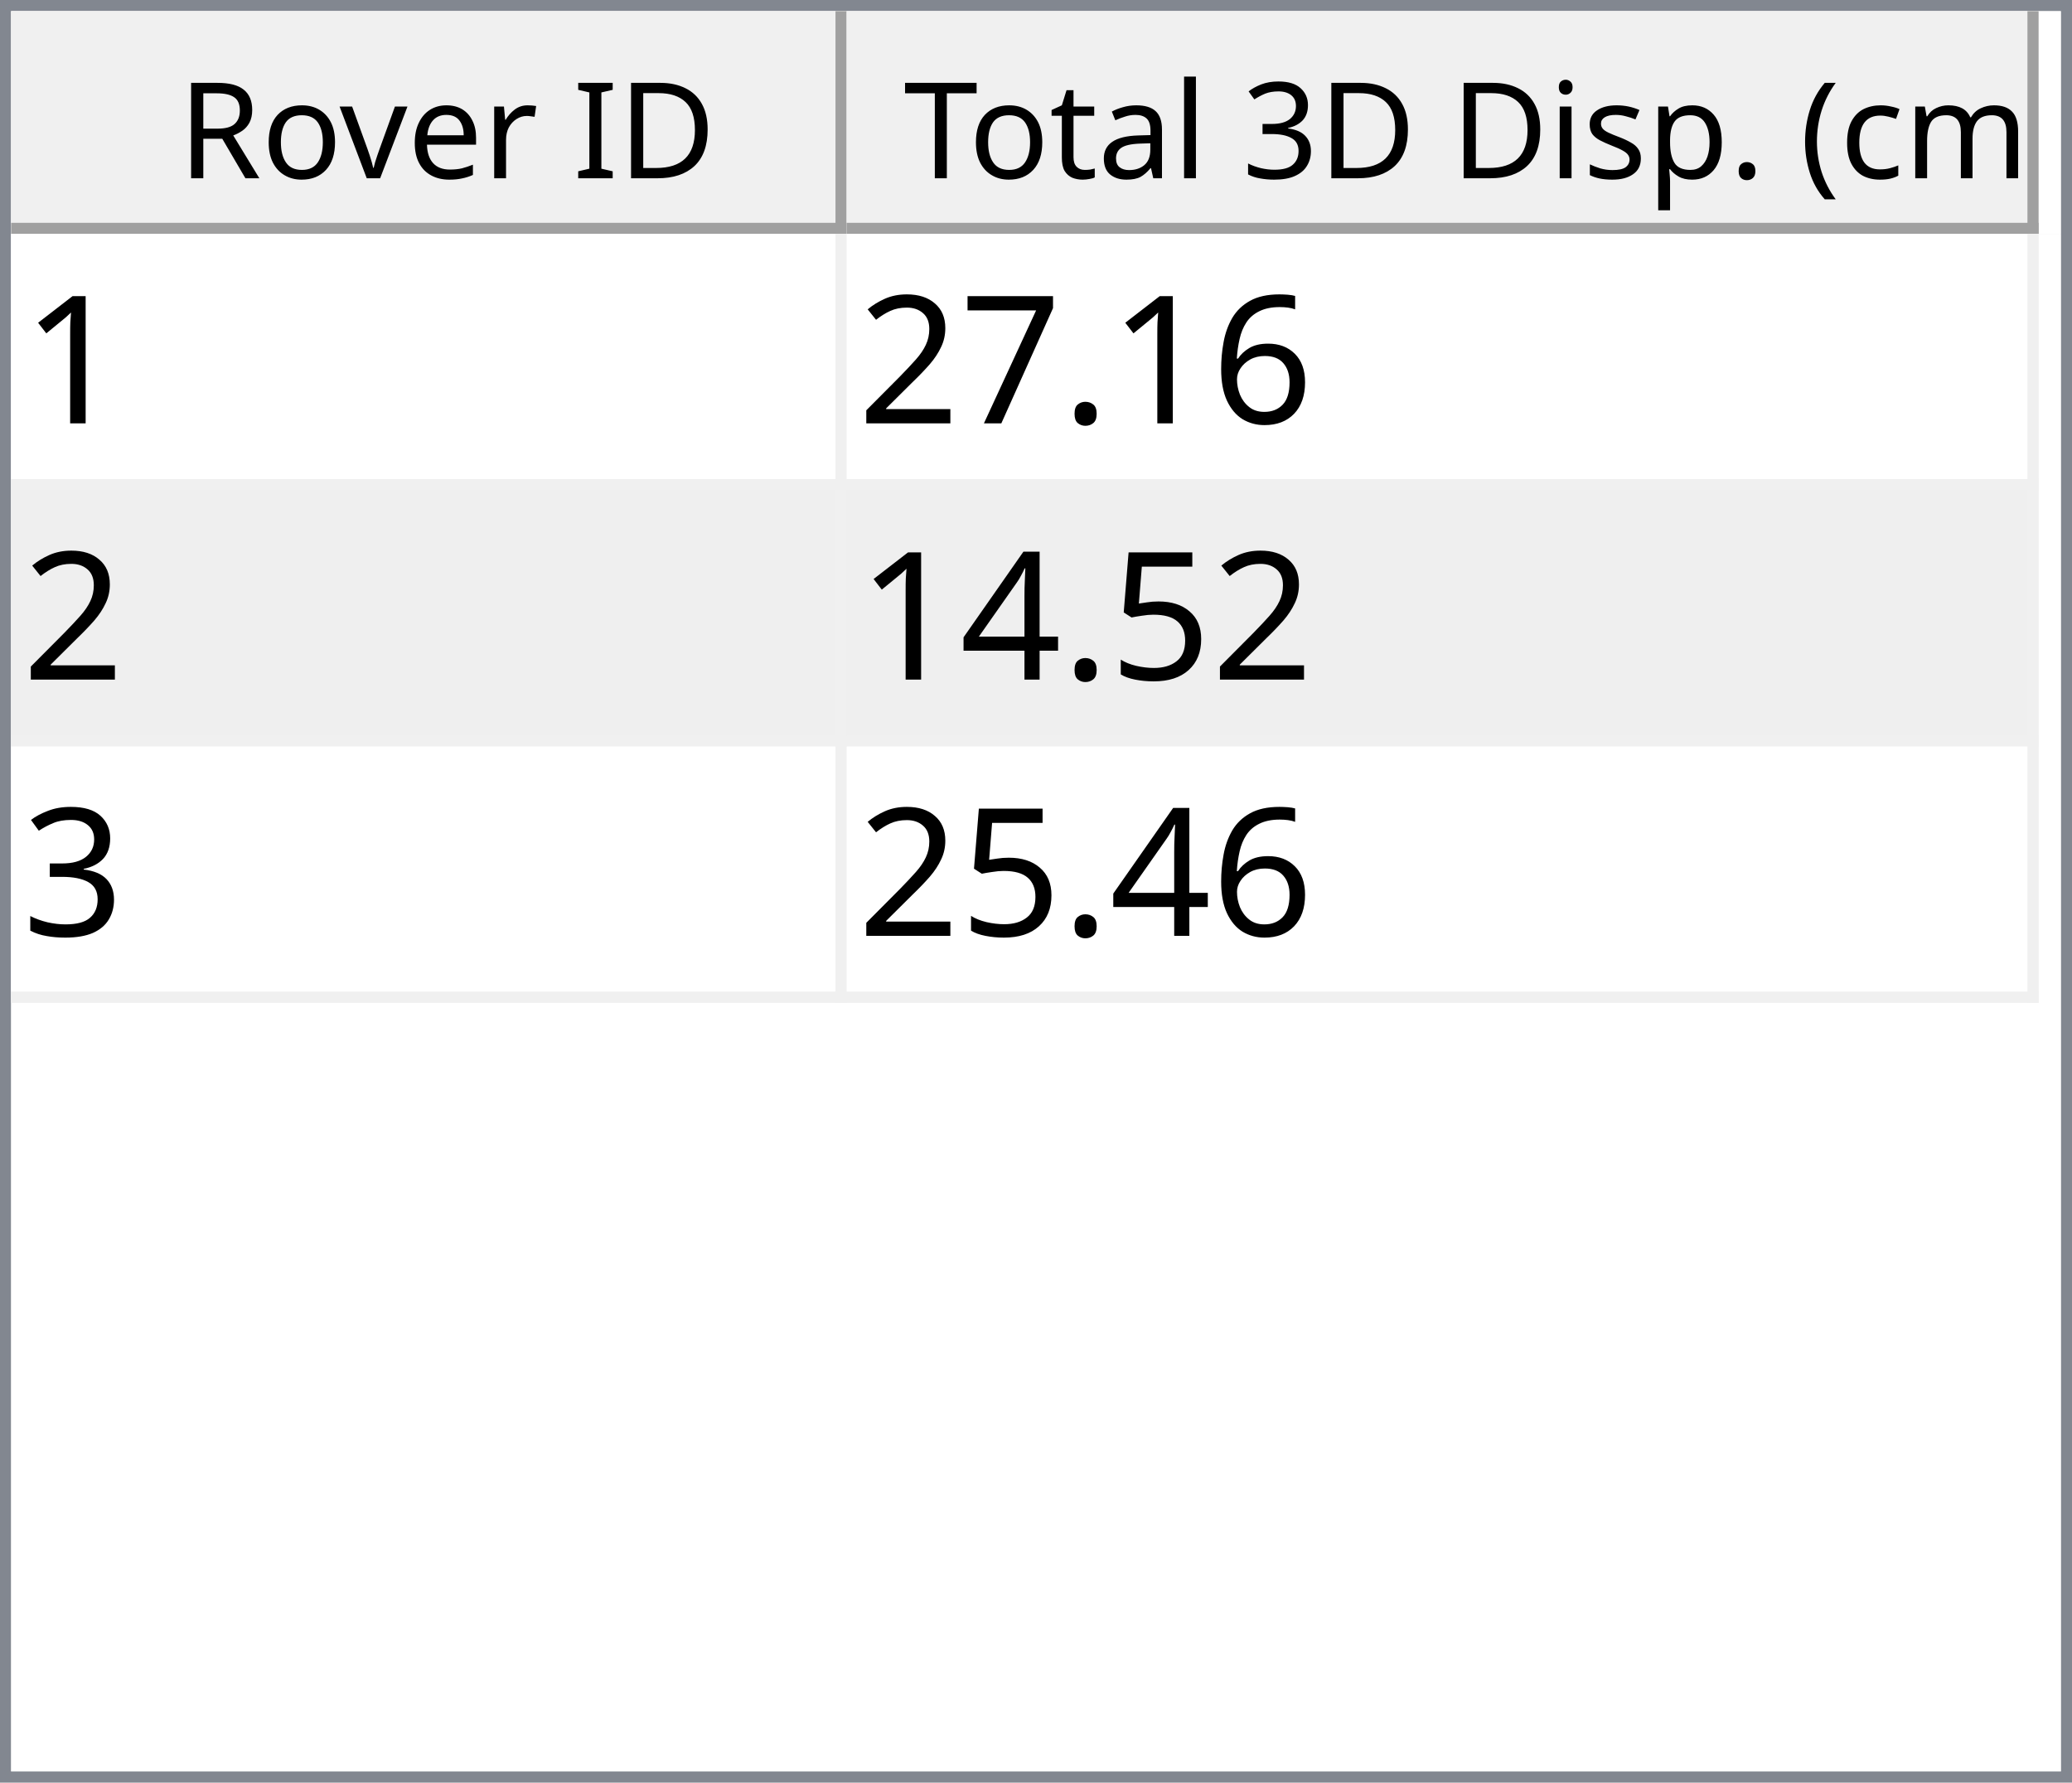
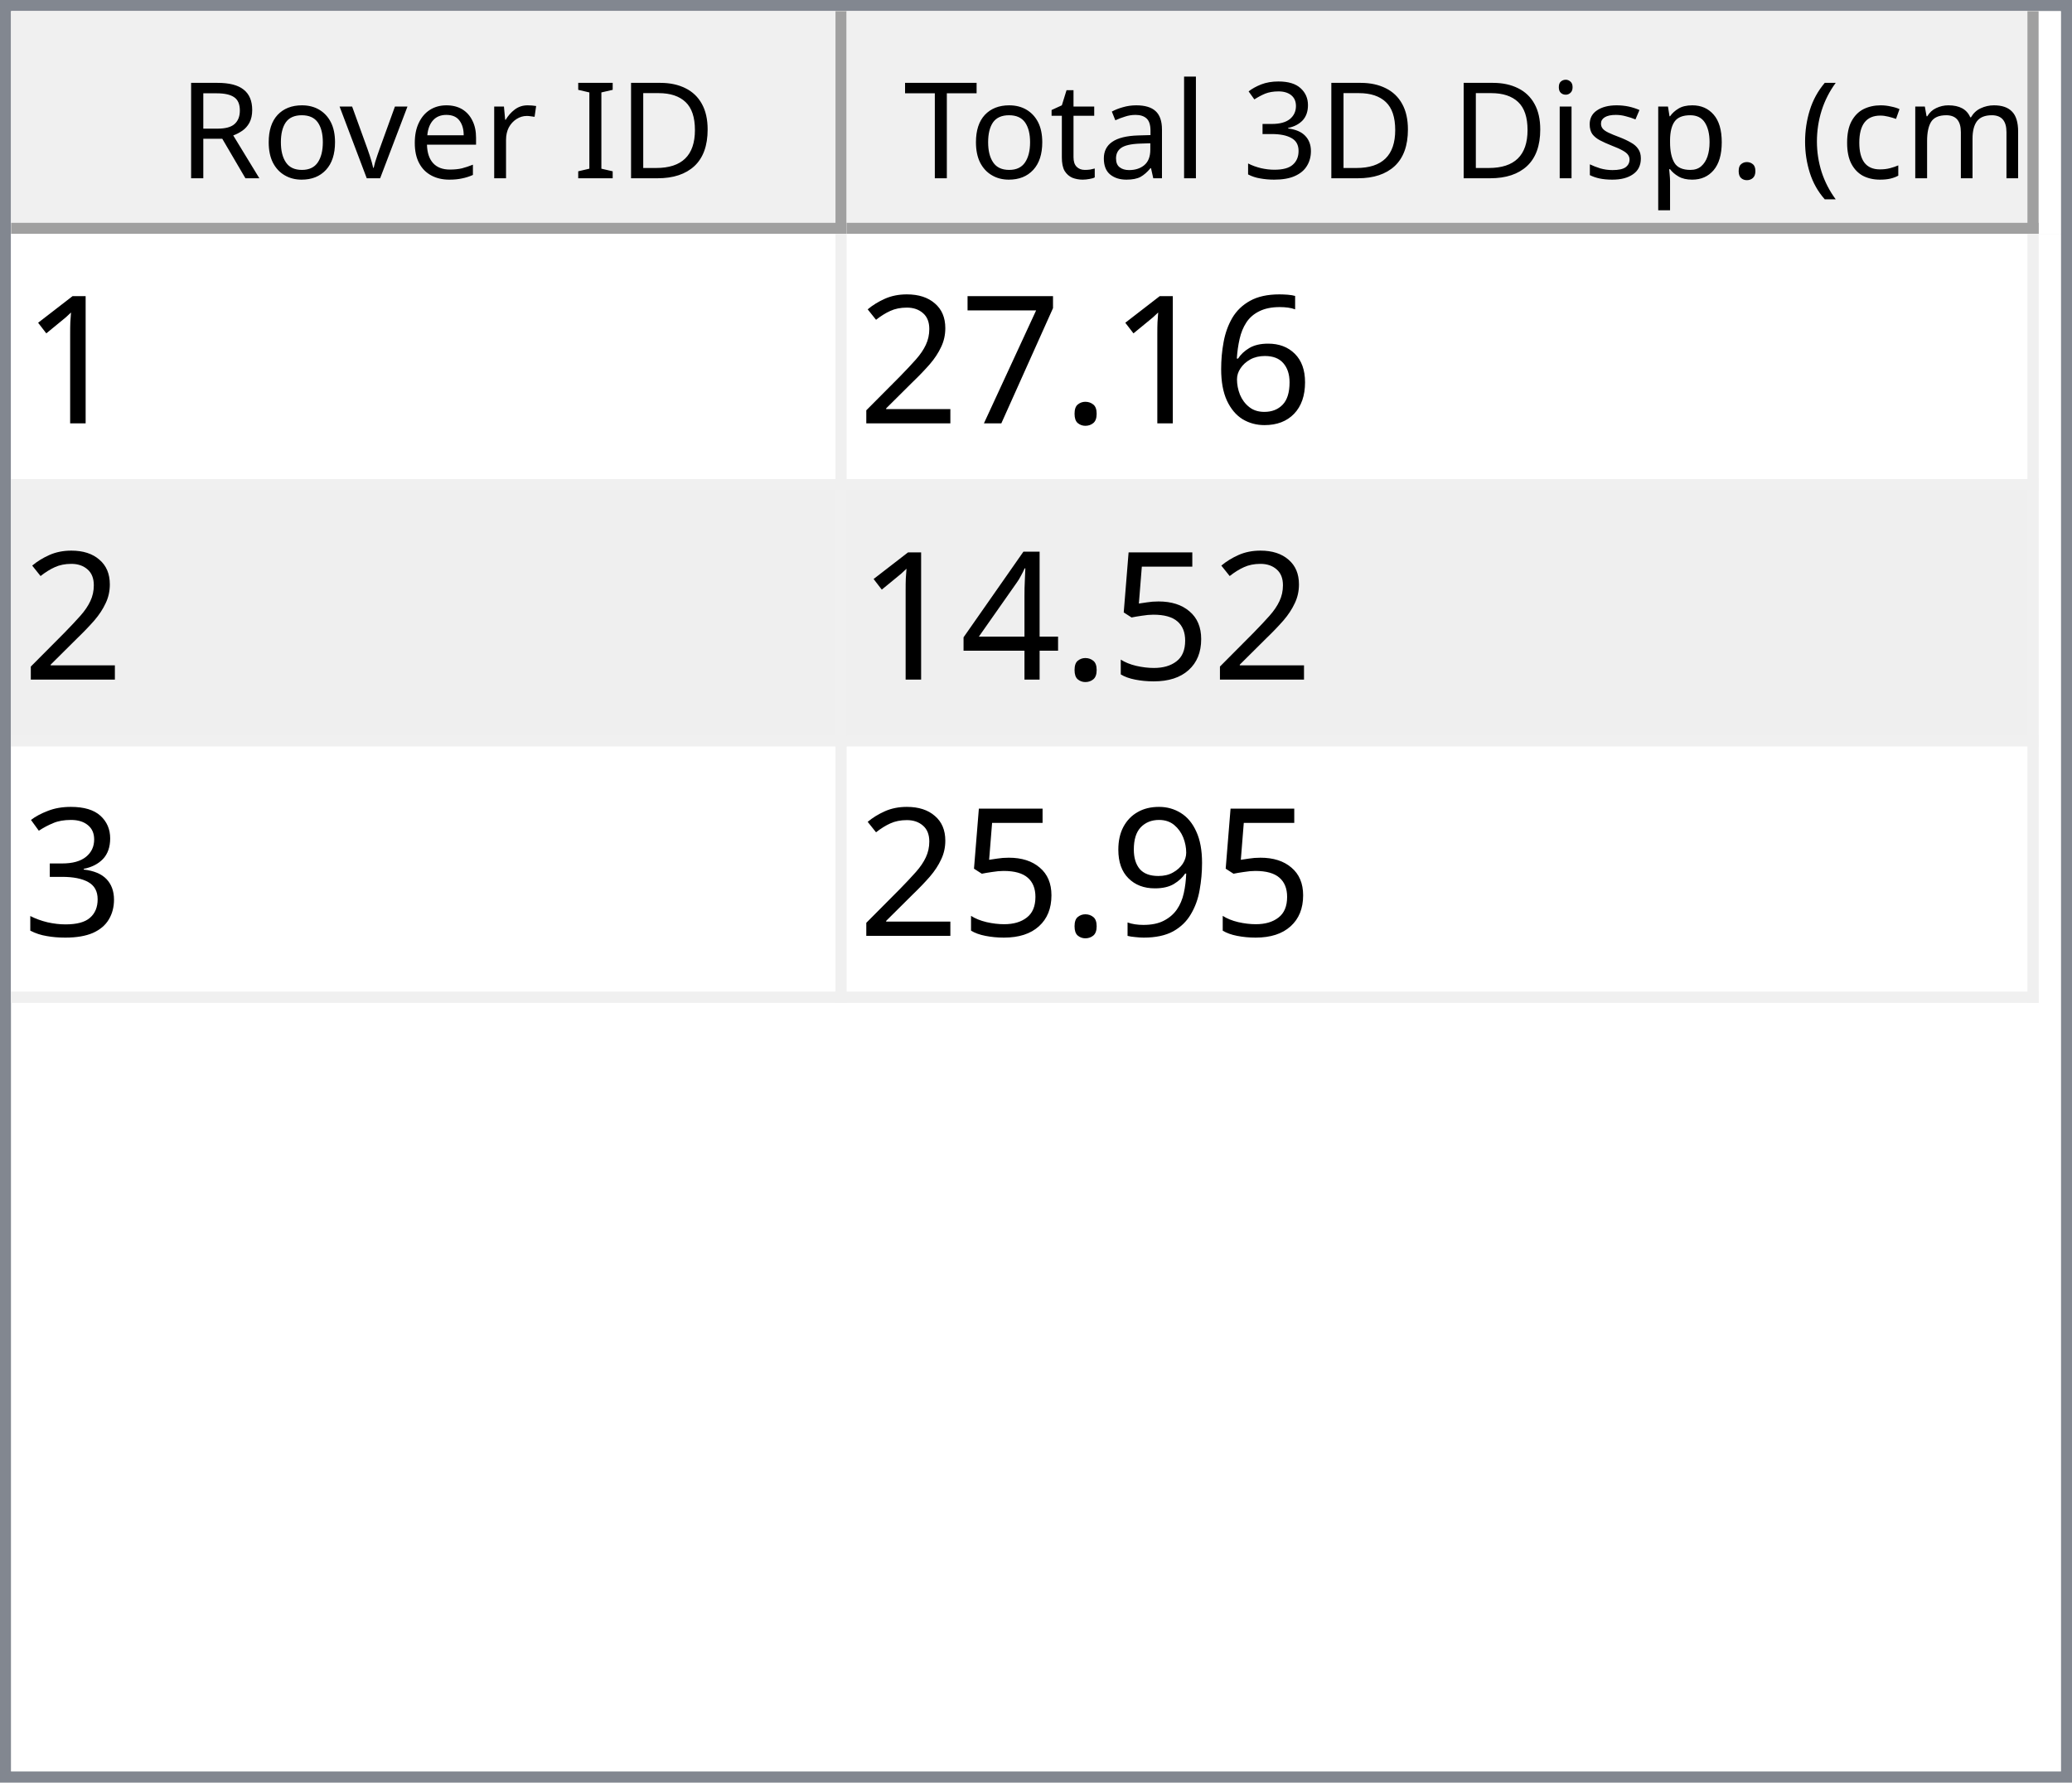
<svg xmlns="http://www.w3.org/2000/svg" style="fill-opacity:1; color-rendering:auto; color-interpolation:auto; text-rendering:auto; stroke:black; stroke-linecap:square; stroke-miterlimit:10; shape-rendering:auto; stroke-opacity:1; fill:black; stroke-dasharray:none; font-weight:normal; stroke-width:1; font-family:'Dialog'; font-style:normal; stroke-linejoin:miter; font-size:12px; stroke-dashoffset:0; image-rendering:auto;" width="186" height="160">
  <defs id="genericDefs" />
  <g>
    <defs id="defs1">
      <clipPath clipPathUnits="userSpaceOnUse" id="clipPath1">
        <path d="M0 0 L186 0 L186 160 L0 160 L0 0 Z" />
      </clipPath>
      <clipPath clipPathUnits="userSpaceOnUse" id="clipPath2">
        <path d="M0 0 L0 160 L186 160 L186 0 Z" />
      </clipPath>
      <clipPath clipPathUnits="userSpaceOnUse" id="clipPath3">
        <path d="M0 0 L0 20 L184 20 L184 0 Z" />
      </clipPath>
      <clipPath clipPathUnits="userSpaceOnUse" id="clipPath4">
        <path d="M0 0 L0 20 L75 20 L75 0 Z" />
      </clipPath>
      <clipPath clipPathUnits="userSpaceOnUse" id="clipPath5">
        <path d="M1 1 L1 19 L74 19 L74 1 Z" />
      </clipPath>
      <clipPath clipPathUnits="userSpaceOnUse" id="clipPath6">
        <path d="M0 0 L0 18 L73 18 L73 0 Z" />
      </clipPath>
      <clipPath clipPathUnits="userSpaceOnUse" id="clipPath7">
        <path d="M-0.5 -0.5 L-0.5 19.5 L74.5 19.5 L74.5 -0.5 Z" />
      </clipPath>
      <clipPath clipPathUnits="userSpaceOnUse" id="clipPath8">
        <path d="M0 0 L0 20 L107 20 L107 0 Z" />
      </clipPath>
      <clipPath clipPathUnits="userSpaceOnUse" id="clipPath9">
        <path d="M1 1 L1 19 L106 19 L106 1 Z" />
      </clipPath>
      <clipPath clipPathUnits="userSpaceOnUse" id="clipPath10">
        <path d="M0 0 L0 18 L105 18 L105 0 Z" />
      </clipPath>
      <clipPath clipPathUnits="userSpaceOnUse" id="clipPath11">
        <path d="M-0.5 -0.5 L-0.5 19.5 L106.5 19.5 L106.5 -0.5 Z" />
      </clipPath>
      <clipPath clipPathUnits="userSpaceOnUse" id="clipPath12">
        <path d="M0 0 L0 138 L184 138 L184 0 Z" />
      </clipPath>
      <clipPath clipPathUnits="userSpaceOnUse" id="clipPath13">
        <path d="M0 0 L0 69 L182 69 L182 0 Z" />
      </clipPath>
      <clipPath clipPathUnits="userSpaceOnUse" id="clipPath14">
        <path d="M-0.5 -0.5 L-0.5 68.5 L181.5 68.5 L181.5 -0.5 Z" />
      </clipPath>
      <clipPath clipPathUnits="userSpaceOnUse" id="clipPath15">
        <path d="M0 0 L0 22 L74 22 L74 0 Z" />
      </clipPath>
      <clipPath clipPathUnits="userSpaceOnUse" id="clipPath16">
        <path d="M0 0 L0 22 L106 22 L106 0 Z" />
      </clipPath>
      <font horiz-adv-x="64.551" id="font1">
        <font-face ascent="107.91" descent="25.098" units-per-em="100" style="font-style:normal; font-family:Segoe UI; font-weight:normal;" />
        <missing-glyph horiz-adv-x="64.551" d="M8.109 0 L8.109 68.266 L56.453 68.266 L56.453 0 L8.109 0 ZM15.328 7.234 L49.219 7.234 L49.219 61.031 L15.328 61.031 L15.328 7.234 Z" />
        <glyph unicode="D" horiz-adv-x="70.117" d="M9.188 0 L9.188 70.016 L28.516 70.016 Q65.531 70.016 65.531 35.891 Q65.531 19.672 55.25 9.836 Q44.969 0 27.734 0 L9.188 0 ZM17.391 62.594 L17.391 7.422 L27.828 7.422 Q41.609 7.422 49.273 14.797 Q56.938 22.172 56.938 35.688 Q56.938 62.594 28.328 62.594 L17.391 62.594 Z" />
        <glyph unicode="I" horiz-adv-x="26.611" d="M17.391 0 L9.188 0 L9.188 70.016 L17.391 70.016 L17.391 0 Z" />
        <glyph unicode=" " horiz-adv-x="27.393" d="" />
        <glyph unicode="r" horiz-adv-x="34.766" d="M34.188 41.891 Q32.078 43.5 28.125 43.5 Q23 43.5 19.555 38.672 Q16.109 33.844 16.109 25.484 L16.109 0 L8.109 0 L8.109 50 L16.109 50 L16.109 39.703 L16.312 39.703 Q18.016 44.969 21.531 47.922 Q25.047 50.875 29.391 50.875 Q32.516 50.875 34.188 50.203 L34.188 41.891 Z" />
        <glyph unicode="e" horiz-adv-x="52.295" d="M48.297 23 L12.984 23 Q13.188 14.656 17.484 10.109 Q21.781 5.562 29.297 5.562 Q37.75 5.562 44.828 11.141 L44.828 3.609 Q38.234 -1.172 27.391 -1.172 Q16.797 -1.172 10.742 5.641 Q4.688 12.453 4.688 24.812 Q4.688 36.469 11.305 43.82 Q17.922 51.172 27.734 51.172 Q37.547 51.172 42.922 44.828 Q48.297 38.484 48.297 27.203 L48.297 23 ZM40.094 29.781 Q40.047 36.719 36.75 40.578 Q33.453 44.438 27.594 44.438 Q21.922 44.438 17.969 40.383 Q14.016 36.328 13.094 29.781 L40.094 29.781 Z" />
        <glyph unicode="v" horiz-adv-x="47.9" d="M47.406 50 L27.484 0 L19.625 0 L0.688 50 L9.469 50 L22.172 13.672 Q23.578 9.672 23.922 6.688 L24.125 6.688 Q24.609 10.453 25.688 13.484 L38.969 50 L47.406 50 Z" />
        <glyph unicode="o" horiz-adv-x="58.594" d="M29 -1.172 Q17.922 -1.172 11.305 5.836 Q4.688 12.844 4.688 24.422 Q4.688 37.016 11.57 44.094 Q18.453 51.172 30.172 51.172 Q41.359 51.172 47.633 44.289 Q53.906 37.406 53.906 25.203 Q53.906 13.234 47.141 6.031 Q40.375 -1.172 29 -1.172 ZM29.594 44.438 Q21.875 44.438 17.383 39.188 Q12.891 33.938 12.891 24.703 Q12.891 15.828 17.43 10.695 Q21.969 5.562 29.594 5.562 Q37.359 5.562 41.531 10.594 Q45.703 15.625 45.703 24.906 Q45.703 34.281 41.531 39.359 Q37.359 44.438 29.594 44.438 Z" />
        <glyph unicode="R" horiz-adv-x="59.814" d="M59.375 0 L49.609 0 L37.891 19.625 Q36.281 22.359 34.766 24.289 Q33.25 26.219 31.664 27.438 Q30.078 28.656 28.25 29.219 Q26.422 29.781 24.125 29.781 L17.391 29.781 L17.391 0 L9.188 0 L9.188 70.016 L30.078 70.016 Q34.672 70.016 38.555 68.867 Q42.438 67.719 45.289 65.375 Q48.141 63.031 49.758 59.547 Q51.375 56.062 51.375 51.375 Q51.375 47.703 50.273 44.656 Q49.172 41.609 47.148 39.211 Q45.125 36.812 42.266 35.133 Q39.406 33.453 35.844 32.516 L35.844 32.328 Q37.594 31.547 38.891 30.547 Q40.188 29.547 41.359 28.18 Q42.531 26.812 43.68 25.078 Q44.828 23.344 46.234 21.047 L59.375 0 ZM17.391 62.594 L17.391 37.203 L28.516 37.203 Q31.594 37.203 34.203 38.133 Q36.812 39.062 38.719 40.797 Q40.625 42.531 41.703 45.047 Q42.781 47.562 42.781 50.688 Q42.781 56.297 39.141 59.445 Q35.5 62.594 28.609 62.594 L17.391 62.594 Z" />
        <glyph unicode=")" horiz-adv-x="30.176" d="M8.297 -15.922 L1.172 -15.922 Q16.406 2.344 16.406 26.812 Q16.406 51.469 1.078 70.016 L8.297 70.016 Q23.531 52.156 23.531 26.703 Q23.531 1.375 8.297 -15.922 Z" />
        <glyph unicode="m" horiz-adv-x="86.133" d="M79.109 0 L71.094 0 L71.094 28.719 Q71.094 37.016 68.531 40.727 Q65.969 44.438 59.906 44.438 Q54.781 44.438 51.195 39.75 Q47.609 35.062 47.609 28.516 L47.609 0 L39.594 0 L39.594 29.688 Q39.594 44.438 28.219 44.438 Q22.953 44.438 19.531 40.016 Q16.109 35.594 16.109 28.516 L16.109 0 L8.109 0 L8.109 50 L16.109 50 L16.109 42.094 L16.312 42.094 Q21.625 51.172 31.844 51.172 Q36.969 51.172 40.773 48.312 Q44.578 45.453 46 40.828 Q51.562 51.172 62.594 51.172 Q79.109 51.172 79.109 30.812 L79.109 0 Z" />
        <glyph unicode="c" horiz-adv-x="46.191" d="M42.188 2.297 Q36.422 -1.172 28.516 -1.172 Q17.828 -1.172 11.258 5.789 Q4.688 12.75 4.688 23.828 Q4.688 36.188 11.766 43.68 Q18.844 51.172 30.672 51.172 Q37.25 51.172 42.281 48.734 L42.281 40.531 Q36.719 44.438 30.375 44.438 Q22.703 44.438 17.797 38.945 Q12.891 33.453 12.891 24.516 Q12.891 15.719 17.508 10.641 Q22.125 5.562 29.891 5.562 Q36.422 5.562 42.188 9.906 L42.188 2.297 Z" />
        <glyph unicode="(" horiz-adv-x="30.176" d="M29.109 -15.922 L21.969 -15.922 Q6.844 1.375 6.844 26.703 Q6.844 52.156 21.969 70.016 L29.203 70.016 Q13.875 51.469 13.875 26.812 Q13.875 2.344 29.109 -15.922 Z" />
        <glyph unicode="." horiz-adv-x="21.68" d="M10.891 -1.078 Q8.641 -1.078 7.055 0.539 Q5.469 2.156 5.469 4.391 Q5.469 6.641 7.055 8.273 Q8.641 9.906 10.891 9.906 Q13.188 9.906 14.797 8.273 Q16.406 6.641 16.406 4.391 Q16.406 2.156 14.797 0.539 Q13.188 -1.078 10.891 -1.078 Z" />
        <glyph unicode="p" horiz-adv-x="58.789" d="M16.312 7.234 L16.109 7.234 L16.109 -23 L8.109 -23 L8.109 50 L16.109 50 L16.109 41.219 L16.312 41.219 Q22.219 51.172 33.594 51.172 Q43.266 51.172 48.688 44.461 Q54.109 37.75 54.109 26.469 Q54.109 13.922 48 6.375 Q41.891 -1.172 31.297 -1.172 Q21.578 -1.172 16.312 7.234 ZM16.109 27.391 L16.109 20.406 Q16.109 14.203 20.141 9.883 Q24.172 5.562 30.375 5.562 Q37.641 5.562 41.773 11.133 Q45.906 16.703 45.906 26.609 Q45.906 34.969 42.047 39.703 Q38.188 44.438 31.594 44.438 Q24.609 44.438 20.359 39.578 Q16.109 34.719 16.109 27.391 Z" />
        <glyph unicode="s" horiz-adv-x="42.432" d="M5.078 1.812 L5.078 10.406 Q11.625 5.562 19.484 5.562 Q30.031 5.562 30.031 12.594 Q30.031 14.594 29.125 15.992 Q28.219 17.391 26.68 18.461 Q25.141 19.531 23.07 20.383 Q21 21.234 18.609 22.172 Q15.281 23.484 12.766 24.828 Q10.25 26.172 8.57 27.859 Q6.891 29.547 6.031 31.695 Q5.172 33.844 5.172 36.719 Q5.172 40.234 6.789 42.945 Q8.406 45.656 11.086 47.484 Q13.766 49.312 17.211 50.242 Q20.656 51.172 24.312 51.172 Q30.812 51.172 35.938 48.922 L35.938 40.828 Q30.422 44.438 23.25 44.438 Q21 44.438 19.195 43.922 Q17.391 43.406 16.094 42.477 Q14.797 41.547 14.086 40.258 Q13.375 38.969 13.375 37.406 Q13.375 35.453 14.086 34.133 Q14.797 32.812 16.164 31.789 Q17.531 30.766 19.484 29.938 Q21.438 29.109 23.922 28.125 Q27.25 26.859 29.883 25.516 Q32.516 24.172 34.375 22.484 Q36.234 20.797 37.234 18.602 Q38.234 16.406 38.234 13.375 Q38.234 9.672 36.602 6.938 Q34.969 4.203 32.234 2.398 Q29.5 0.594 25.93 -0.289 Q22.359 -1.172 18.453 -1.172 Q10.75 -1.172 5.078 1.812 Z" />
        <glyph unicode="i" horiz-adv-x="24.219" d="M12.203 62.703 Q10.062 62.703 8.547 64.164 Q7.031 65.625 7.031 67.875 Q7.031 70.125 8.547 71.609 Q10.062 73.094 12.203 73.094 Q14.406 73.094 15.945 71.609 Q17.484 70.125 17.484 67.875 Q17.484 65.719 15.945 64.211 Q14.406 62.703 12.203 62.703 ZM16.109 0 L8.109 0 L8.109 50 L16.109 50 L16.109 0 Z" />
        <glyph unicode="3" horiz-adv-x="53.906" d="M46.531 19.828 Q46.531 15.094 44.75 11.211 Q42.969 7.328 39.719 4.57 Q36.469 1.812 31.93 0.297 Q27.391 -1.219 21.922 -1.219 Q11.922 -1.219 6 2.594 L6 11.188 Q13.094 5.609 22.219 5.609 Q25.875 5.609 28.828 6.539 Q31.781 7.469 33.906 9.227 Q36.031 10.984 37.18 13.477 Q38.328 15.969 38.328 19.094 Q38.328 32.812 18.797 32.812 L12.984 32.812 L12.984 39.594 L18.5 39.594 Q35.797 39.594 35.797 52.484 Q35.797 64.406 22.609 64.406 Q15.188 64.406 8.688 59.422 L8.688 67.188 Q15.375 71.188 24.609 71.188 Q29 71.188 32.57 69.969 Q36.141 68.75 38.68 66.555 Q41.219 64.359 42.609 61.281 Q44 58.203 44 54.5 Q44 40.672 30.031 36.719 L30.031 36.531 Q33.594 36.141 36.625 34.797 Q39.656 33.453 41.852 31.305 Q44.047 29.156 45.289 26.25 Q46.531 23.344 46.531 19.828 Z" />
        <glyph unicode="l" horiz-adv-x="24.219" d="M16.109 0 L8.109 0 L8.109 74.031 L16.109 74.031 L16.109 0 Z" />
        <glyph unicode="a" horiz-adv-x="50.879" d="M43.891 0 L35.891 0 L35.891 7.812 L35.688 7.812 Q30.469 -1.172 20.312 -1.172 Q12.844 -1.172 8.617 2.781 Q4.391 6.734 4.391 13.281 Q4.391 27.297 20.906 29.594 L35.891 31.688 Q35.891 44.438 25.594 44.438 Q16.547 44.438 9.281 38.281 L9.281 46.484 Q16.656 51.172 26.266 51.172 Q43.891 51.172 43.891 32.516 L43.891 0 ZM35.891 25.297 L23.828 23.641 Q18.266 22.859 15.43 20.875 Q12.594 18.891 12.594 13.875 Q12.594 10.203 15.211 7.883 Q17.828 5.562 22.172 5.562 Q28.125 5.562 32.008 9.742 Q35.891 13.922 35.891 20.312 L35.891 25.297 Z" />
        <glyph unicode="t" horiz-adv-x="33.887" d="M31.297 0.484 Q28.469 -1.078 23.828 -1.078 Q10.688 -1.078 10.688 13.578 L10.688 43.172 L2.094 43.172 L2.094 50 L10.688 50 L10.688 62.203 L18.703 64.797 L18.703 50 L31.297 50 L31.297 43.172 L18.703 43.172 L18.703 14.984 Q18.703 9.969 20.414 7.82 Q22.125 5.672 26.078 5.672 Q29.109 5.672 31.297 7.328 L31.297 0.484 Z" />
        <glyph unicode="T" horiz-adv-x="52.393" d="M50.594 62.594 L30.375 62.594 L30.375 0 L22.172 0 L22.172 62.594 L2 62.594 L2 70.016 L50.594 70.016 L50.594 62.594 Z" />
      </font>
      <font horiz-adv-x="75.0" id="font2">
        <font-face ascent="100.537" descent="21.973" units-per-em="100" style="font-style:normal; font-family:sans-serif; font-weight:normal;" />
        <missing-glyph horiz-adv-x="75.0" d="M12.5 0 L12.5 62.5 L62.5 62.5 L62.5 0 L12.5 0 ZM14.062 1.562 L60.938 1.562 L60.938 60.938 L14.062 60.938 L14.062 1.562 Z" />
        <glyph unicode="1" horiz-adv-x="55.615" d="M37.25 0 L28.469 0 L28.469 56 Q25.297 52.984 20.141 49.953 Q14.984 46.922 10.891 45.406 L10.891 53.906 Q18.266 57.375 23.781 62.305 Q29.297 67.234 31.594 71.875 L37.25 71.875 L37.25 0 Z" />
        <glyph unicode="6" horiz-adv-x="55.615" d="M49.75 54.047 L41.016 53.375 Q39.844 58.547 37.703 60.891 Q34.125 64.656 28.906 64.656 Q24.703 64.656 21.531 62.312 Q17.391 59.281 14.992 53.469 Q12.594 47.656 12.5 36.922 Q15.672 41.75 20.266 44.094 Q24.859 46.438 29.891 46.438 Q38.672 46.438 44.852 39.969 Q51.031 33.5 51.031 23.25 Q51.031 16.5 48.125 10.719 Q45.219 4.938 40.141 1.859 Q35.062 -1.219 28.609 -1.219 Q17.625 -1.219 10.695 6.859 Q3.766 14.938 3.766 33.5 Q3.766 54.25 11.422 63.672 Q18.109 71.875 29.438 71.875 Q37.891 71.875 43.289 67.141 Q48.688 62.406 49.75 54.047 ZM13.875 23.188 Q13.875 18.656 15.797 14.508 Q17.719 10.359 21.188 8.18 Q24.656 6 28.469 6 Q34.031 6 38.039 10.492 Q42.047 14.984 42.047 22.703 Q42.047 30.125 38.086 34.398 Q34.125 38.672 28.125 38.672 Q22.172 38.672 18.023 34.398 Q13.875 30.125 13.875 23.188 Z" />
        <glyph unicode="." horiz-adv-x="27.783" d="M9.078 0 L9.078 10.016 L19.094 10.016 L19.094 0 L9.078 0 Z" />
        <glyph unicode="7" horiz-adv-x="55.615" d="M4.734 62.203 L4.734 70.656 L51.078 70.656 L51.078 63.812 Q44.234 56.547 37.523 44.484 Q30.812 32.422 27.156 19.672 Q24.516 10.688 23.781 0 L14.75 0 Q14.891 8.453 18.062 20.414 Q21.234 32.375 27.172 43.484 Q33.109 54.594 39.797 62.203 L4.734 62.203 Z" />
        <glyph unicode="2" horiz-adv-x="55.615" d="M50.344 8.453 L50.344 0 L3.031 0 Q2.938 3.172 4.047 6.109 Q5.859 10.938 9.836 15.625 Q13.812 20.312 21.344 26.469 Q33.016 36.031 37.117 41.625 Q41.219 47.219 41.219 52.203 Q41.219 57.422 37.477 61.008 Q33.734 64.594 27.734 64.594 Q21.391 64.594 17.578 60.789 Q13.766 56.984 13.719 50.25 L4.688 51.172 Q5.609 61.281 11.664 66.578 Q17.719 71.875 27.938 71.875 Q38.234 71.875 44.242 66.164 Q50.25 60.453 50.25 52 Q50.25 47.703 48.492 43.555 Q46.734 39.406 42.656 34.812 Q38.578 30.219 29.109 22.219 Q21.188 15.578 18.945 13.211 Q16.703 10.844 15.234 8.453 L50.344 8.453 Z" />
        <glyph unicode="5" horiz-adv-x="55.615" d="M4.156 18.75 L13.375 19.531 Q14.406 12.797 18.141 9.398 Q21.875 6 27.156 6 Q33.5 6 37.891 10.789 Q42.281 15.578 42.281 23.484 Q42.281 31 38.062 35.352 Q33.844 39.703 27 39.703 Q22.75 39.703 19.336 37.773 Q15.922 35.844 13.969 32.766 L5.719 33.844 L12.641 70.609 L48.25 70.609 L48.25 62.203 L19.672 62.203 L15.828 42.969 Q22.266 47.469 29.344 47.469 Q38.719 47.469 45.164 40.969 Q51.609 34.469 51.609 24.266 Q51.609 14.547 45.953 7.469 Q39.062 -1.219 27.156 -1.219 Q17.391 -1.219 11.211 4.25 Q5.031 9.719 4.156 18.75 Z" />
        <glyph unicode="4" horiz-adv-x="55.615" d="M32.328 0 L32.328 17.141 L1.266 17.141 L1.266 25.203 L33.938 71.578 L41.109 71.578 L41.109 25.203 L50.781 25.203 L50.781 17.141 L41.109 17.141 L41.109 0 L32.328 0 ZM32.328 25.203 L32.328 57.469 L9.906 25.203 L32.328 25.203 Z" />
        <glyph unicode="3" horiz-adv-x="55.615" d="M4.203 18.891 L12.984 20.062 Q14.5 12.594 18.141 9.297 Q21.781 6 27 6 Q33.203 6 37.477 10.297 Q41.75 14.594 41.75 20.953 Q41.75 27 37.797 30.93 Q33.844 34.859 27.734 34.859 Q25.25 34.859 21.531 33.891 L22.516 41.609 Q23.391 41.5 23.922 41.5 Q29.547 41.5 34.039 44.43 Q38.531 47.359 38.531 53.469 Q38.531 58.297 35.258 61.477 Q31.984 64.656 26.812 64.656 Q21.688 64.656 18.266 61.43 Q14.844 58.203 13.875 51.766 L5.078 53.328 Q6.688 62.156 12.398 67.016 Q18.109 71.875 26.609 71.875 Q32.469 71.875 37.398 69.359 Q42.328 66.844 44.945 62.5 Q47.562 58.156 47.562 53.266 Q47.562 48.641 45.07 44.828 Q42.578 41.016 37.703 38.766 Q44.047 37.312 47.562 32.695 Q51.078 28.078 51.078 21.141 Q51.078 11.766 44.242 5.25 Q37.406 -1.266 26.953 -1.266 Q17.531 -1.266 11.305 4.352 Q5.078 9.969 4.203 18.891 Z" />
+         <glyph unicode="9" horiz-adv-x="55.615" d="M5.469 16.547 L13.922 17.328 Q14.984 11.375 18.016 8.688 Q21.047 6 25.781 6 Q29.828 6 32.883 7.859 Q35.938 9.719 37.891 12.82 Q39.844 15.922 41.164 21.195 Q42.484 26.469 42.484 31.938 Q42.484 32.516 42.438 33.688 Q39.797 29.5 35.234 26.883 Q30.672 24.266 25.344 24.266 Q16.453 24.266 10.305 30.711 Q4.156 37.156 4.156 47.703 Q4.156 58.594 10.578 65.234 Q17 71.875 26.656 71.875 Q33.641 71.875 39.43 68.117 Q45.219 64.359 48.219 57.398 Q51.219 50.438 51.219 37.25 Q51.219 23.531 48.242 15.406 Q45.266 7.281 39.383 3.031 Q33.5 -1.219 25.594 -1.219 Q17.188 -1.219 11.867 3.445 Q6.547 8.109 5.469 16.547 ZM41.453 48.141 Q41.453 55.719 37.43 60.156 Q33.406 64.594 27.734 64.594 Q21.875 64.594 17.531 59.812 Q13.188 55.031 13.188 47.406 Q13.188 40.578 17.312 36.305 Q21.438 32.031 27.484 32.031 Q33.594 32.031 37.523 36.305 Q41.453 40.578 41.453 48.141 Z" />
      </font>
    </defs>
    <g style="fill:white; stroke:white;">
      <rect x="0" y="0" width="186" style="clip-path:url(#clipPath1); stroke:none;" height="160" />
    </g>
    <g style="fill:white; text-rendering:optimizeSpeed; color-rendering:optimizeSpeed; image-rendering:optimizeSpeed; shape-rendering:crispEdges; stroke:white; color-interpolation:sRGB;">
      <rect x="0" width="186" height="160" y="0" style="stroke:none;" />
      <path style="stroke:none;" d="M0 160 L186 160 L186 0 L0 0 Z" />
    </g>
    <g style="fill:rgb(240,240,240); font-family:'Segoe UI'; stroke:rgb(240,240,240);">
      <rect x="0" y="0" width="186" style="clip-path:url(#clipPath2); stroke:none;" height="160" />
    </g>
    <g style="fill:rgb(130,135,144); font-family:'Segoe UI'; stroke:rgb(130,135,144);">
      <path d="M0 0 L186 0 L186 160 L0 160 L0 0 ZM1 1 L185 1 L185 159 L1 159 L1 1 Z" style="fill-rule:evenodd; clip-path:url(#clipPath2); stroke:none;" />
    </g>
    <g style="fill:white; font-family:'Segoe UI'; stroke:white;" transform="translate(1,1)">
      <rect x="0" y="0" width="184" style="clip-path:url(#clipPath3); stroke:none;" height="20" />
    </g>
    <g style="fill:rgb(240,240,240); font-family:'Segoe UI'; stroke:rgb(240,240,240);" transform="translate(1,1)">
      <rect x="0" y="0" width="75" style="clip-path:url(#clipPath4); stroke:none;" height="20" />
    </g>
    <g style="font-family:'Segoe UI';" transform="translate(2,2)">
      <text x="14" xml:space="preserve" y="14" style="clip-path:url(#clipPath6); stroke:none;">Rover ID</text>
    </g>
    <g style="fill:rgb(160,160,160); font-family:'Segoe UI'; stroke:rgb(160,160,160); stroke-linejoin:bevel;" transform="translate(1.5,1.5)">
      <line x1="74" x2="74" y1="0" style="fill:none; clip-path:url(#clipPath7);" y2="19" />
    </g>
    <g style="fill:rgb(160,160,160); font-family:'Segoe UI'; stroke:rgb(160,160,160); stroke-linejoin:bevel;" transform="matrix(1,0,0,1,1,1) translate(0.5,0.5)">
      <line x1="0" x2="74" y1="19" style="fill:none; clip-path:url(#clipPath7);" y2="19" />
    </g>
    <g style="fill:rgb(240,240,240); font-family:'Segoe UI'; stroke:rgb(240,240,240);" transform="translate(76,1)">
      <rect x="0" y="0" width="107" style="clip-path:url(#clipPath8); stroke:none;" height="20" />
    </g>
    <g style="font-family:'Segoe UI';" transform="translate(77,2)">
      <text x="1" xml:space="preserve" y="14" style="clip-path:url(#clipPath10); stroke:none;"> Total 3D Disp. (cm)</text>
    </g>
    <g style="fill:rgb(160,160,160); font-family:'Segoe UI'; stroke:rgb(160,160,160); stroke-linejoin:bevel;" transform="translate(76.5,1.5)">
      <line x1="106" x2="106" y1="0" style="fill:none; clip-path:url(#clipPath11);" y2="19" />
    </g>
    <g style="fill:rgb(160,160,160); font-family:'Segoe UI'; stroke:rgb(160,160,160); stroke-linejoin:bevel;" transform="matrix(1,0,0,1,76,1) translate(0.5,0.5)">
      <line x1="0" x2="106" y1="19" style="fill:none; clip-path:url(#clipPath11);" y2="19" />
    </g>
    <g style="fill:white; font-family:'Segoe UI'; stroke:white;" transform="translate(1,21)">
      <rect x="0" y="0" width="184" style="clip-path:url(#clipPath12); stroke:none;" height="138" />
    </g>
    <g style="fill:rgb(240,240,240); font-size:16px; font-family:sans-serif; stroke:rgb(240,240,240);" transform="translate(1,21)">
      <rect x="0" y="0" width="182" style="clip-path:url(#clipPath13); stroke:none;" height="69" />
      <line transform="translate(0.5,0.5)" x1="0" x2="181" y1="22" style="clip-path:url(#clipPath14); fill:none; stroke-linejoin:bevel;" y2="22" />
    </g>
    <g transform="matrix(1,0,0,1,1,21) translate(0.5,0.5)" style="fill:rgb(240,240,240); font-size:16px; font-family:sans-serif; stroke:rgb(240,240,240); stroke-linejoin:bevel;">
      <line x1="0" x2="181" y1="45" style="fill:none; clip-path:url(#clipPath14);" y2="45" />
    </g>
    <g transform="matrix(1,0,0,1,1,21) translate(0.5,0.5)" style="fill:rgb(240,240,240); font-size:16px; font-family:sans-serif; stroke:rgb(240,240,240); stroke-linejoin:bevel;">
      <line x1="0" x2="181" y1="68" style="fill:none; clip-path:url(#clipPath14);" y2="68" />
    </g>
    <g transform="matrix(1,0,0,1,1,21) translate(0.5,0.5)" style="fill:rgb(240,240,240); font-size:16px; font-family:sans-serif; stroke:rgb(240,240,240); stroke-linejoin:bevel;">
      <line x1="74" x2="74" y1="0" style="fill:none; clip-path:url(#clipPath14);" y2="68" />
    </g>
    <g transform="matrix(1,0,0,1,1,21) translate(0.5,0.5)" style="fill:rgb(240,240,240); font-size:16px; font-family:sans-serif; stroke:rgb(240,240,240); stroke-linejoin:bevel;">
      <line x1="181" x2="181" y1="0" style="fill:none; clip-path:url(#clipPath14);" y2="68" />
    </g>
    <g style="fill:white; font-size:16px; font-family:sans-serif; stroke:white;" transform="matrix(1,0,0,1,1,21)">
      <rect x="0" y="0" width="74" style="clip-path:url(#clipPath15); stroke:none;" height="22" />
      <text x="1" y="17" style="fill:black; clip-path:url(#clipPath15); stroke:none;" xml:space="preserve">1</text>
    </g>
    <g style="fill:white; font-size:16px; font-family:sans-serif; stroke:white;" transform="matrix(1,0,0,1,1,21) translate(75,0)">
      <rect x="0" y="0" width="106" style="clip-path:url(#clipPath16); stroke:none;" height="22" />
      <text x="1" y="17" style="fill:black; clip-path:url(#clipPath16); stroke:none;" xml:space="preserve">27.16</text>
    </g>
    <g style="fill:rgb(239,239,239); font-size:16px; font-family:sans-serif; stroke:rgb(239,239,239);" transform="matrix(1,0,0,1,1,21) translate(0,23)">
      <rect x="0" y="0" width="74" style="clip-path:url(#clipPath15); stroke:none;" height="22" />
      <text x="1" y="17" style="fill:black; clip-path:url(#clipPath15); stroke:none;" xml:space="preserve">2</text>
    </g>
    <g style="fill:rgb(239,239,239); font-size:16px; font-family:sans-serif; stroke:rgb(239,239,239);" transform="matrix(1,0,0,1,1,21) translate(75,23)">
      <rect x="0" y="0" width="106" style="clip-path:url(#clipPath16); stroke:none;" height="22" />
      <text x="1" y="17" style="fill:black; clip-path:url(#clipPath16); stroke:none;" xml:space="preserve">14.52</text>
    </g>
    <g style="fill:white; font-size:16px; font-family:sans-serif; stroke:white;" transform="matrix(1,0,0,1,1,21) translate(0,46)">
      <rect x="0" y="0" width="74" style="clip-path:url(#clipPath15); stroke:none;" height="22" />
      <text x="1" y="17" style="fill:black; clip-path:url(#clipPath15); stroke:none;" xml:space="preserve">3</text>
    </g>
    <g style="fill:white; font-size:16px; font-family:sans-serif; stroke:white;" transform="matrix(1,0,0,1,1,21) translate(75,46)">
      <rect x="0" y="0" width="106" style="clip-path:url(#clipPath16); stroke:none;" height="22" />
-       <text x="1" y="17" style="fill:black; clip-path:url(#clipPath16); stroke:none;" xml:space="preserve">25.46</text>
+       <text x="1" y="17" style="fill:black; clip-path:url(#clipPath16); stroke:none;" xml:space="preserve">25.95</text>
    </g>
  </g>
</svg>
